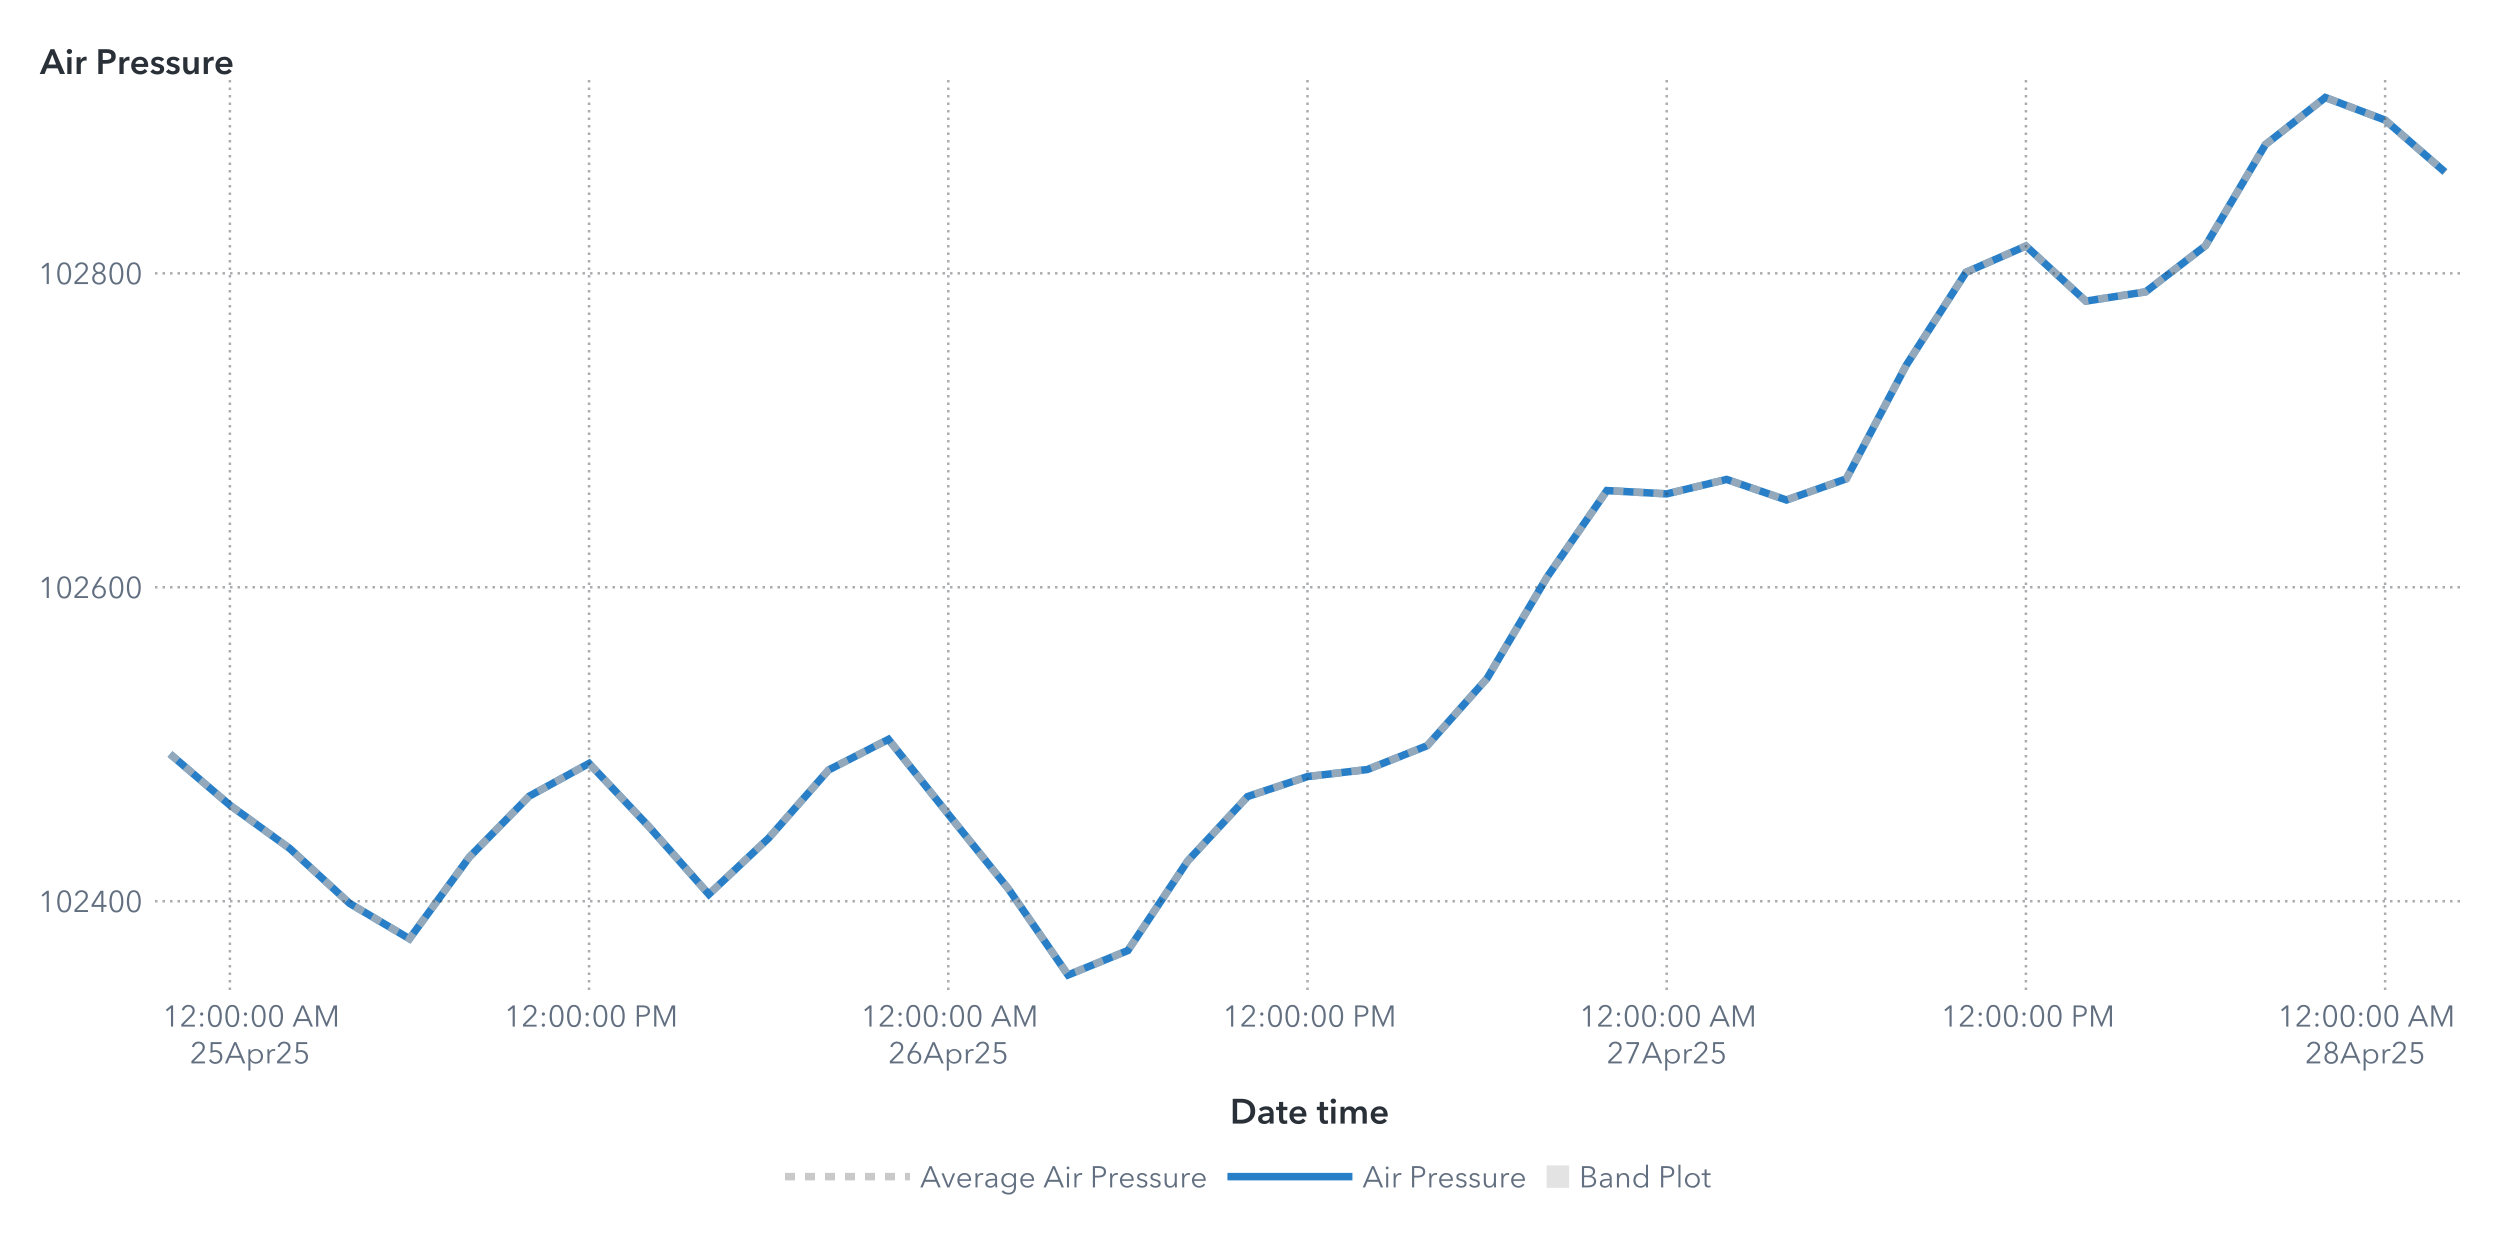
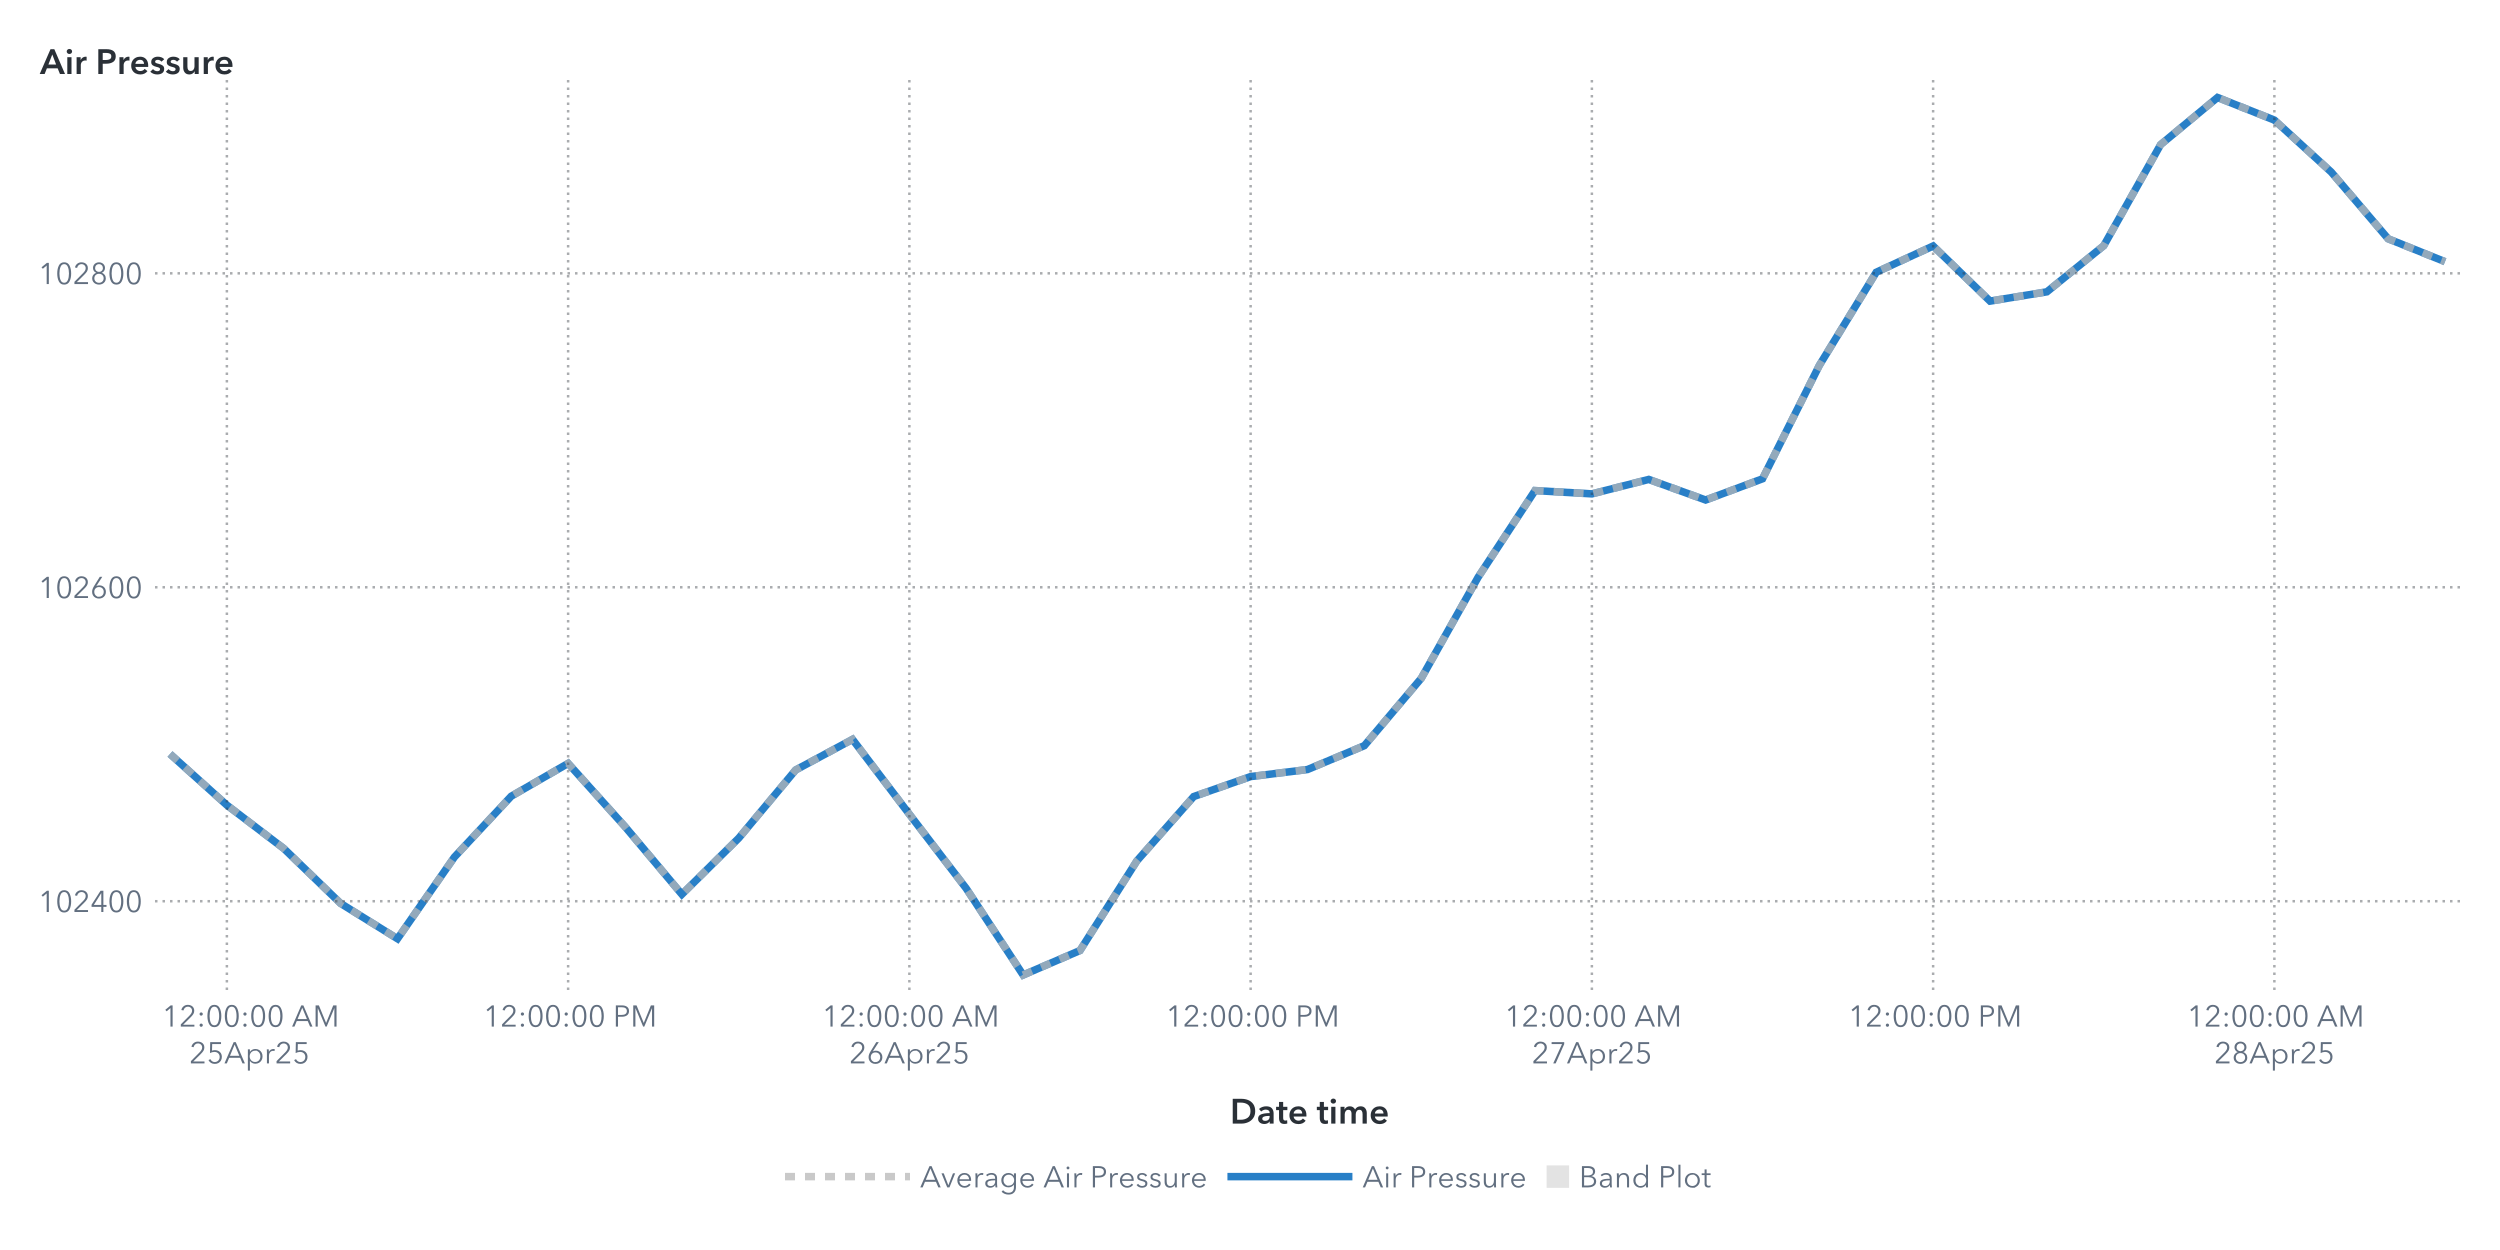
<svg xmlns="http://www.w3.org/2000/svg" xmlns:xlink="http://www.w3.org/1999/xlink" version="1.1" width="1000" height="500" viewBox="0 0 1000 500">
  <rect x="0" y="0" width="1000" height="500" fill="#ffffff">
</rect>
  <g>
    <rect x="0" y="0" rx="5" ry="5" width="1000.0" height="500.0" fill="#ffffff" opacity="0">
</rect>
    <rect x="0" y="0" rx="5" ry="5" width="1000.0" height="500.0" fill="#ffffff" opacity="0">
</rect>
    <rect x="0" y="0" rx="5" ry="5" width="1000.0" height="500.0" fill="#ffffff" opacity="0">
</rect>
    <rect x="0" y="0" rx="5" ry="5" width="1000.0" height="500.0" fill="#ffffff" opacity="0">
</rect>
    <g transform=" translate(16.0 -16.0)">
      <defs>
        <clipPath id="ClipPath0">
          <rect x="46" y="46" width="925" height="366">
</rect>
        </clipPath>
      </defs>
      <g clip-path="url(#ClipPath0)">
        <defs>
          <clipPath id="ClipPath1">
            <rect x="46" y="48" width="923" height="364">
</rect>
          </clipPath>
        </defs>
        <g clip-path="url(#ClipPath1)">
          <g transform="">
-             <polyline id="Polyline_50" points="52.0,317.59  75.95,338.06  99.89,355.39  123.84,377.37  147.79,391.5  171.74,358.84  195.68,334.48  219.63,321.36  243.58,346.66  267.53,373.73  291.47,351.25  315.42,324.0  339.37,311.75  363.32,341.7  387.26,371.4  411.21,406.0  435.16,396.2  459.11,360.35  483.05,334.61  507.0,326.63  530.95,323.81  554.89,314.26  578.84,287.33  602.79,246.89  626.74,212.23  650.68,213.55  674.63,207.77  698.58,216.0  722.53,207.52  746.47,162.12  770.42,124.89  794.37,114.4  818.32,136.44  842.26,132.73  866.21,114.27  890.16,73.84  914.11,55.0  938.05,64.04  962.0,84.83 " fill="none" stroke="#287fc7" stroke-width="3.0">
+             <polyline id="Polyline_52" points="52.0,317.59  74.75,338.06  97.5,355.39  120.25,377.37  143.0,391.5  165.75,358.84  188.5,334.48  211.25,321.36  234.0,346.66  256.75,373.73  279.5,351.25  302.25,324.0  325.0,311.75  347.75,341.7  370.5,371.4  393.25,406.0  416.0,396.2  438.75,360.35  461.5,334.61  484.25,326.63  507.0,323.81  529.75,314.26  552.5,287.33  575.25,246.89  598.0,212.23  620.75,213.55  643.5,207.77  666.25,216.0  689.0,207.52  711.75,162.12  734.5,124.89  757.25,114.4  780.0,136.44  802.75,132.73  825.5,114.27  848.25,73.84  871.0,55.0  893.75,64.04  916.5,84.83  939.25,111.51  962.0,120.68 " fill="none" stroke="#287fc7" stroke-width="3.0">
</polyline>
          </g>
          <g transform="">
-             <polyline id="Polyline_129" points="52.0,317.59  75.95,338.06  99.89,355.39  123.84,377.37  147.79,391.5  171.74,358.84  195.68,334.48  219.63,321.36  243.58,346.66  267.53,373.73  291.47,351.25  315.42,324.0  339.37,311.75  363.32,341.7  387.26,371.4  411.21,406.0  435.16,396.2  459.11,360.35  483.05,334.61  507.0,326.63  530.95,323.81  554.89,314.26  578.84,287.33  602.79,246.89  626.74,212.23  650.68,213.55  674.63,207.77  698.58,216.0  722.53,207.52  746.47,162.12  770.42,124.89  794.37,114.4  818.32,136.44  842.26,132.73  866.21,114.27  890.16,73.84  914.11,55.0  938.05,64.04  962.0,84.83 " fill="none" stroke="#b7b7b7" stroke-width="3.0" stroke-dasharray="4,4" opacity="0.75">
+             <polyline id="Polyline_135" points="52.0,317.59  74.75,338.06  97.5,355.39  120.25,377.37  143.0,391.5  165.75,358.84  188.5,334.48  211.25,321.36  234.0,346.66  256.75,373.73  279.5,351.25  302.25,324.0  325.0,311.75  347.75,341.7  370.5,371.4  393.25,406.0  416.0,396.2  438.75,360.35  461.5,334.61  484.25,326.63  507.0,323.81  529.75,314.26  552.5,287.33  575.25,246.89  598.0,212.23  620.75,213.55  643.5,207.77  666.25,216.0  689.0,207.52  711.75,162.12  734.5,124.89  757.25,114.4  780.0,136.44  802.75,132.73  825.5,114.27  848.25,73.84  871.0,55.0  893.75,64.04  916.5,84.83  939.25,111.51  962.0,120.68 " fill="none" stroke="#b7b7b7" stroke-width="3.0" stroke-dasharray="4,4" opacity="0.75">
</polyline>
          </g>
          <g transform="">
</g>
        </g>
        <path d="M46.0 376.49L969.0 376.49" stroke="#2a3037" stroke-dasharray="1,2" fill="none" opacity="0.4">
</path>
        <path d="M46.0 250.91L969.0 250.91" stroke="#2a3037" stroke-dasharray="1,2" fill="none" opacity="0.4">
</path>
        <path d="M46.0 125.33L969.0 125.33" stroke="#2a3037" stroke-dasharray="1,2" fill="none" opacity="0.4">
</path>
-         <path d="M75.95 412.0L75.95 48.0" stroke="#2a3037" stroke-dasharray="1,2" fill="none" opacity="0.4">
- </path>
-         <path d="M219.63 412.0L219.63 48.0" stroke="#2a3037" stroke-dasharray="1,2" fill="none" opacity="0.4">
- </path>
-         <path d="M363.32 412.0L363.32 48.0" stroke="#2a3037" stroke-dasharray="1,2" fill="none" opacity="0.4">
- </path>
-         <path d="M507.0 412.0L507.0 48.0" stroke="#2a3037" stroke-dasharray="1,2" fill="none" opacity="0.4">
- </path>
-         <path d="M650.68 412.0L650.68 48.0" stroke="#2a3037" stroke-dasharray="1,2" fill="none" opacity="0.4">
- </path>
-         <path d="M794.37 412.0L794.37 48.0" stroke="#2a3037" stroke-dasharray="1,2" fill="none" opacity="0.4">
- </path>
-         <path d="M938.05 412.0L938.05 48.0" stroke="#2a3037" stroke-dasharray="1,2" fill="none" opacity="0.4">
+         <path d="M74.75 412.0L74.75 48.0" stroke="#2a3037" stroke-dasharray="1,2" fill="none" opacity="0.4">
+ </path>
+         <path d="M211.25 412.0L211.25 48.0" stroke="#2a3037" stroke-dasharray="1,2" fill="none" opacity="0.4">
+ </path>
+         <path d="M347.75 412.0L347.75 48.0" stroke="#2a3037" stroke-dasharray="1,2" fill="none" opacity="0.4">
+ </path>
+         <path d="M484.25 412.0L484.25 48.0" stroke="#2a3037" stroke-dasharray="1,2" fill="none" opacity="0.4">
+ </path>
+         <path d="M620.75 412.0L620.75 48.0" stroke="#2a3037" stroke-dasharray="1,2" fill="none" opacity="0.4">
+ </path>
+         <path d="M757.25 412.0L757.25 48.0" stroke="#2a3037" stroke-dasharray="1,2" fill="none" opacity="0.4">
+ </path>
+         <path d="M893.75 412.0L893.75 48.0" stroke="#2a3037" stroke-dasharray="1,2" fill="none" opacity="0.4">
</path>
      </g>
      <defs>
        <clipPath id="ClipPath2">
          <rect x="0" y="49" width="46" height="363">
</rect>
        </clipPath>
      </defs>
      <g clip-path="url(#ClipPath2)">
        <g fill="#626f80" stroke="#626f80" transform="translate(-0.76 380.79) scale(0.012 -0.012)">
          <defs>
            <path id="g49/TT0" d="M358.0 0 L286.0 0 L286.0 619.0 L158.0 510.0 L114.0 560.0 L294.0 708.0 L358.0 708.0 L358.0 0Z">
</path>
          </defs>
          <use x="0" y="0" xlink:href="#g49/TT0" />
          <defs>
            <path id="g48/TT0" d="M522.0 353.0Q 522.0,195.0  467.0,88.5 T 290.0,-18.0 Q 167.0,-18.0  112.5,88.5 T 58.0,353.0 Q 58.0,512.0  112.5,619.0 T 290.0,726.0 Q 412.0,726.0  467.0,618.5 T 522.0,353.0 Z M131.0 353.0Q 131.0,226.0  167.5,135.0 T 290.0,44.0 Q 375.0,44.0  412.0,135.5 T 449.0,353.0 Q 449.0,480.0  412.0,572.5 T 290.0,665.0 Q 204.0,665.0  167.5,573.0 T 131.0,353.0 Z">
</path>
          </defs>
          <use x="580.0" y="0" xlink:href="#g48/TT0" />
          <defs>
            <path id="g50/TT0" d="M51.0 0 L51.0 75.0 L341.0 368.0Q 380.0,408.0  403.0,447.0 T 426.0,530.0 Q 426.0,590.0  385.5,627.5 T 286.0,665.0 Q 230.0,665.0  191.0,630.0 T 140.0,539.0  L69.0 553.0Q 84.0,629.0  144.0,677.5 T 286.0,726.0 Q 344.0,726.0  392.5,703.5 T 470.0,637.0 T 499.0,531.0 Q 499.0,469.0  470.0,421.5 T 384.0,317.0  L129.0 64.0 L504.0 64.0 L504.0 0 L51.0 0Z">
</path>
          </defs>
          <use x="1160.0" y="0" xlink:href="#g50/TT0" />
          <defs>
            <path id="g52/TT0" d="M436.0 234.0 L540.0 234.0 L540.0 171.0 L436.0 171.0 L436.0 0 L366.0 0 L366.0 171.0 L42.0 171.0 L42.0 241.0 L342.0 708.0 L436.0 708.0 L436.0 234.0Z M366.0 627.0 L364.0 627.0 L117.0 234.0 L366.0 234.0 L366.0 627.0Z">
</path>
          </defs>
          <use x="1740.0" y="0" xlink:href="#g52/TT0" />
          <use x="2320.0" y="0" xlink:href="#g48/TT0" />
          <use x="2900.0" y="0" xlink:href="#g48/TT0" />
        </g>
-         <text id="Text_248" x="41.0" y="380.79" font-size="9.0pt" font-family="Avenir Next for SAS" fill="#626f80" text-anchor="end" opacity="0">
+         <text id="Text_260" x="41.0" y="380.79" font-size="9.0pt" font-family="Avenir Next for SAS" fill="#626f80" text-anchor="end" opacity="0">
102400</text>
        <g fill="#626f80" stroke="#626f80" transform="translate(-0.76 255.21) scale(0.012 -0.012)">
          <use x="0" y="0" xlink:href="#g49/TT0" />
          <use x="580.0" y="0" xlink:href="#g48/TT0" />
          <use x="1160.0" y="0" xlink:href="#g50/TT0" />
          <defs>
            <path id="g54/TT0" d="M203.0 397.0Q 218.0,409.0  247.0,416.0 T 304.0,423.0 Q 365.0,423.0  414.5,395.5 T 492.0,318.0 T 520.0,205.0 Q 520.0,140.0  490.5,89.5 T 408.5,10.5 T 290.0,-18.0 Q 224.0,-18.0  171.5,10.5 T 89.5,89.5 T 60.0,205.0 Q 60.0,255.0  77.0,301.5 T 124.0,397.0  L317.0 708.0 L400.0 708.0 L201.0 399.0 L203.0 397.0Z M290.0 43.0Q 336.0,43.0  372.0,64.0 T 428.0,122.0 T 448.0,205.0 Q 448.0,275.0  405.0,320.0 T 290.0,365.0 Q 218.0,365.0  175.0,320.0 T 132.0,205.0 Q 132.0,159.0  152.0,122.0 T 208.0,64.0 T 244.0,43.0 Z">
</path>
          </defs>
          <use x="1740.0" y="0" xlink:href="#g54/TT0" />
          <use x="2320.0" y="0" xlink:href="#g48/TT0" />
          <use x="2900.0" y="0" xlink:href="#g48/TT0" />
        </g>
-         <text id="Text_249" x="41.0" y="255.21" font-size="9.0pt" font-family="Avenir Next for SAS" fill="#626f80" text-anchor="end" opacity="0">
+         <text id="Text_261" x="41.0" y="255.21" font-size="9.0pt" font-family="Avenir Next for SAS" fill="#626f80" text-anchor="end" opacity="0">
102600</text>
        <g fill="#626f80" stroke="#626f80" transform="translate(-0.76 129.63) scale(0.012 -0.012)">
          <use x="0" y="0" xlink:href="#g49/TT0" />
          <use x="580.0" y="0" xlink:href="#g48/TT0" />
          <use x="1160.0" y="0" xlink:href="#g50/TT0" />
          <defs>
            <path id="g56/TT0" d="M517.0 186.0Q 517.0,126.0  486.0,79.5 T 403.0,7.5 T 290.0,-18.0 Q 229.0,-18.0  177.0,7.5 T 94.0,79.5 T 63.0,186.0 Q 63.0,256.0  100.5,306.5 T 197.0,375.0  L197.0 377.0Q 150.0,393.0  120.0,437.5 T 90.0,537.0 Q 90.0,593.0  117.0,636.0 T 190.0,702.5 T 290.0,726.0 Q 344.0,726.0  390.0,702.5 T 463.0,636.0 T 490.0,537.0 Q 490.0,482.0  460.0,437.5 T 383.0,377.0  L383.0 375.0Q 442.0,358.0  479.5,307.0 T 517.0,186.0 Z M290.0 406.0Q 345.0,406.0  382.5,442.0 T 420.0,533.0 Q 420.0,590.0  383.0,627.5 T 290.0,665.0 Q 234.0,665.0  197.0,627.5 T 160.0,533.0 Q 160.0,478.0  197.5,442.0 T 290.0,406.0 Z M290.0 43.0Q 359.0,43.0  402.0,86.0 T 445.0,194.0 Q 445.0,258.0  402.0,300.0 T 290.0,342.0 Q 221.0,342.0  178.0,300.0 T 135.0,194.0 Q 135.0,129.0  178.0,86.0 T 290.0,43.0 Z">
</path>
          </defs>
          <use x="1740.0" y="0" xlink:href="#g56/TT0" />
          <use x="2320.0" y="0" xlink:href="#g48/TT0" />
          <use x="2900.0" y="0" xlink:href="#g48/TT0" />
        </g>
-         <text id="Text_250" x="41.0" y="129.63" font-size="9.0pt" font-family="Avenir Next for SAS" fill="#626f80" text-anchor="end" opacity="0">
+         <text id="Text_262" x="41.0" y="129.63" font-size="9.0pt" font-family="Avenir Next for SAS" fill="#626f80" text-anchor="end" opacity="0">
102800</text>
      </g>
      <g fill="#2a3037" stroke="#2a3037" transform="translate(0 45.59) scale(0.014 -0.014)">
        <defs>
          <path id="g65/TT1" d="M300.0 708.0 L409.0 708.0 L714.0 0 L570.0 0 L504.0 162.0 L197.0 162.0 L133.0 0 L-8.0 0 L300.0 708.0Z M460.0 270.0 L351.0 558.0 L240.0 270.0 L460.0 270.0Z">
</path>
        </defs>
        <use x="0" y="0" xlink:href="#g65/TT1" />
        <defs>
          <path id="g105/TT1" d="M133.0 715.0Q 166.0,715.0  188.5,694.5 T 211.0,643.0 Q 211.0,612.0  188.5,591.5 T 133.0,571.0 Q 101.0,571.0  79.0,592.5 T 57.0,643.0 Q 57.0,672.0  79.0,693.5 T 133.0,715.0 Z M74.0 480.0 L194.0 480.0 L194.0 0 L74.0 0 L74.0 480.0Z">
</path>
        </defs>
        <use x="706.0" y="0" xlink:href="#g105/TT1" />
        <defs>
          <path id="g114/TT1" d="M187.0 480.0 L187.0 400.0 L189.0 400.0Q 209.0,443.0  246.0,468.5 T 329.0,494.0 Q 346.0,494.0  358.0,491.0  L358.0 381.0Q 338.0,386.0  321.0,386.0 Q 272.0,386.0  243.0,363.0 T 203.0,310.5 T 192.0,257.0  L192.0 0 L72.0 0 L72.0 480.0 L187.0 480.0Z">
</path>
        </defs>
        <use x="974.0" y="0" xlink:href="#g114/TT1" />
        <defs>
          <path id="g80/TT1" d="M309.0 708.0Q 576.0,708.0  576.0,503.0 Q 576.0,393.0  500.0,343.0 T 301.0,293.0  L204.0 293.0 L204.0 0 L78.0 0 L78.0 708.0 L309.0 708.0Z M449.0 503.0Q 449.0,560.0  407.5,581.0 T 296.0,602.0  L204.0 602.0 L204.0 399.0 L292.0 399.0Q 363.0,399.0  406.0,422.0 T 449.0,503.0 Z">
</path>
        </defs>
        <use x="1588.0" y="0" xlink:href="#g80/TT1" />
        <use x="2198.0" y="0" xlink:href="#g114/TT1" />
        <defs>
          <path id="g101/TT1" d="M529.0 202.0 L164.0 202.0Q 168.0,152.0  208.0,118.0 T 301.0,84.0 Q 384.0,84.0  428.0,146.0  L508.0 82.0Q 437.0,-14.0  302.0,-14.0 Q 228.0,-14.0  169.5,16.5 T 77.5,104.0 T 44.0,237.0 Q 44.0,313.0  77.0,371.5 T 168.0,462.0 T 298.0,494.0 Q 402.0,494.0  466.0,427.0 T 530.0,234.0 Q 530.0,213.0  529.0,202.0 Z M297.0 404.0Q 244.0,404.0  206.0,371.0 T 164.0,288.0  L410.0 288.0Q 410.0,338.0  381.0,371.0 T 297.0,404.0 Z">
</path>
        </defs>
        <use x="2562.0" y="0" xlink:href="#g101/TT1" />
        <defs>
          <path id="g115/TT1" d="M230.0 404.0Q 198.0,404.0  175.5,391.0 T 153.0,352.0 Q 153.0,327.0  176.0,315.0 T 257.0,289.0 Q 325.0,273.0  368.5,241.0 T 412.0,146.0 Q 412.0,64.0  355.5,25.0 T 212.0,-14.0 Q 155.0,-14.0  102.0,7.0 T 15.0,65.0  L94.0 139.0Q 114.0,112.0  146.5,95.5 T 217.0,79.0 Q 248.0,79.0  271.0,93.0 T 294.0,136.0 Q 294.0,164.0  269.5,177.5 T 184.0,205.0 Q 119.0,221.0  80.5,250.5 T 42.0,341.0 Q 42.0,416.0  98.0,455.0 T 233.0,494.0 Q 287.0,494.0  336.0,475.0 T 413.0,421.0  L335.0 352.0Q 318.0,374.0  290.0,389.0 T 230.0,404.0 Z">
</path>
        </defs>
        <use x="3136.0" y="0" xlink:href="#g115/TT1" />
        <use x="3580.0" y="0" xlink:href="#g115/TT1" />
        <defs>
          <path id="g117/TT1" d="M396.0 0 L396.0 77.0 L394.0 77.0Q 377.0,39.0  336.5,12.5 T 245.0,-14.0 Q 157.0,-14.0  112.5,42.5 T 68.0,180.0  L68.0 480.0 L188.0 480.0 L188.0 214.0Q 188.0,86.0  278.0,86.0 Q 332.0,86.0  361.0,124.5 T 390.0,216.0  L390.0 480.0 L510.0 480.0 L510.0 0 L396.0 0Z">
</path>
        </defs>
        <use x="4024.0" y="0" xlink:href="#g117/TT1" />
        <use x="4606.0" y="0" xlink:href="#g114/TT1" />
        <use x="4970.0" y="0" xlink:href="#g101/TT1" />
      </g>
-       <text id="Text_251" x="0" y="45.59" font-size="10.5pt" font-family="Avenir Next for SAS" font-weight="bold" fill="#2a3037" text-anchor="start" opacity="0">
+       <text id="Text_263" x="0" y="45.59" font-size="10.5pt" font-family="Avenir Next for SAS" font-weight="bold" fill="#2a3037" text-anchor="start" opacity="0">
Air Pressure</text>
      <defs>
        <clipPath id="ClipPath3">
          <rect x="46" y="412" width="922" height="57">
</rect>
        </clipPath>
      </defs>
      <g clip-path="url(#ClipPath3)">
-         <g fill="#626f80" stroke="#626f80" transform="translate(48.95 426.65) scale(0.012 -0.012)">
+         <g fill="#626f80" stroke="#626f80" transform="translate(48.75 426.65) scale(0.012 -0.012)">
          <use x="0" y="0" xlink:href="#g49/TT0" />
          <use x="580.0" y="0" xlink:href="#g50/TT0" />
          <defs>
            <path id="g58/TT0" d="M150.0 366.0Q 127.0,366.0  111.5,382.0 T 96.0,420.0 Q 96.0,442.0  111.5,458.0 T 150.0,474.0 Q 173.0,474.0  188.5,458.0 T 204.0,420.0 Q 204.0,398.0  188.5,382.0 T 150.0,366.0 Z M150.0 -6.0Q 127.0,-6.0  111.5,10.0 T 96.0,48.0 Q 96.0,70.0  111.5,86.0 T 150.0,102.0 Q 173.0,102.0  188.5,86.0 T 204.0,48.0 Q 204.0,26.0  188.5,10.0 T 150.0,-6.0 Z">
</path>
          </defs>
          <use x="1160.0" y="0" xlink:href="#g58/TT0" />
          <use x="1460.0" y="0" xlink:href="#g48/TT0" />
          <use x="2040.0" y="0" xlink:href="#g48/TT0" />
          <use x="2620.0" y="0" xlink:href="#g58/TT0" />
          <use x="2920.0" y="0" xlink:href="#g48/TT0" />
          <use x="3500.0" y="0" xlink:href="#g48/TT0" />
          <defs>
            <path id="g65/TT0" d="M89.0 0 L10.0 0 L316.0 708.0 L386.0 708.0 L690.0 0 L610.0 0 L532.0 186.0 L166.0 186.0 L89.0 0Z M193.0 252.0 L505.0 252.0 L349.0 628.0 L193.0 252.0Z">
</path>
          </defs>
          <use x="4330.0" y="0" xlink:href="#g65/TT0" />
          <defs>
            <path id="g77/TT0" d="M444.0 122.0 L445.0 122.0 L682.0 708.0 L792.0 708.0 L792.0 0 L720.0 0 L720.0 615.0 L718.0 615.0 L462.0 0 L424.0 0 L168.0 615.0 L166.0 615.0 L166.0 0 L94.0 0 L94.0 708.0 L204.0 708.0 L444.0 122.0Z">
</path>
          </defs>
          <use x="5030.0" y="0" xlink:href="#g77/TT0" />
        </g>
-         <text x="83.95" y="426.65" font-size="9.0pt" font-family="Avenir Next for SAS" fill="#626f80" text-anchor="middle" opacity="0">
+         <text x="83.75" y="426.65" font-size="9.0pt" font-family="Avenir Next for SAS" fill="#626f80" text-anchor="middle" opacity="0">
12:00:00 AM</text>
-         <g fill="#626f80" stroke="#626f80" transform="translate(59.95 441.35) scale(0.012 -0.012)">
+         <g fill="#626f80" stroke="#626f80" transform="translate(59.75 441.35) scale(0.012 -0.012)">
          <use x="0" y="0" xlink:href="#g50/TT0" />
          <defs>
            <path id="g53/TT0" d="M180.0 644.0 L175.0 425.0Q 219.0,441.0  273.0,441.0 Q 339.0,441.0  391.5,413.0 T 473.5,334.5 T 503.0,219.0 Q 503.0,151.0  473.5,97.0 T 390.5,12.5 T 268.0,-18.0 Q 194.0,-18.0  140.0,16.0 T 56.0,111.0  L121.0 140.0Q 140.0,96.0  179.0,70.0 T 264.0,44.0 Q 311.0,44.0  349.0,66.0 T 408.5,126.5 T 430.0,212.0 Q 430.0,289.0  380.5,335.5 T 254.0,382.0 Q 180.0,382.0  107.0,343.0  L114.0 708.0 L475.0 708.0 L475.0 644.0 L180.0 644.0Z">
</path>
          </defs>
          <use x="580.0" y="0" xlink:href="#g53/TT0" />
          <use x="1160.0" y="0" xlink:href="#g65/TT0" />
          <defs>
            <path id="g112/TT0" d="M90.0 -240.0 L90.0 468.0 L158.0 468.0 L158.0 387.0 L161.0 387.0Q 189.0,431.0  237.0,455.5 T 337.0,480.0 Q 408.0,480.0  463.5,447.5 T 549.0,359.0 T 579.0,234.0 Q 579.0,165.0  549.0,109.0 T 463.5,20.5 T 337.0,-12.0 Q 286.0,-12.0  238.0,12.0 T 161.0,79.0  L158.0 79.0 L158.0 -240.0 L90.0 -240.0Z M330.0 423.0Q 278.0,423.0  237.0,398.0 T 173.0,330.0 T 150.0,234.0 Q 150.0,181.0  173.0,138.0 T 237.0,70.5 T 330.0,46.0 Q 385.0,46.0  425.0,71.0 T 486.0,138.5 T 507.0,234.0 Q 507.0,287.0  486.0,330.0 T 425.0,398.0 T 385.0,423.0 Z">
</path>
          </defs>
          <use x="1860.0" y="0" xlink:href="#g112/TT0" />
          <defs>
            <path id="g114/TT0" d="M86.0 468.0 L151.0 468.0Q 155.0,418.0  155.0,388.0  L157.0 388.0Q 177.0,429.0  217.5,454.5 T 307.0,480.0 Q 334.0,480.0  352.0,475.0  L343.0 411.0Q 337.0,413.0  322.5,415.0 T 295.0,417.0 Q 236.0,417.0  197.0,372.5 T 158.0,240.0  L158.0 0 L90.0 0 L90.0 365.0Q 90.0,425.0  86.0,468.0 Z">
</path>
          </defs>
          <use x="2495.0" y="0" xlink:href="#g114/TT0" />
          <use x="2855.0" y="0" xlink:href="#g50/TT0" />
          <use x="3435.0" y="0" xlink:href="#g53/TT0" />
        </g>
-         <text x="83.95" y="441.35" font-size="9.0pt" font-family="Avenir Next for SAS" fill="#626f80" text-anchor="middle" opacity="0">
+         <text x="83.75" y="441.35" font-size="9.0pt" font-family="Avenir Next for SAS" fill="#626f80" text-anchor="middle" opacity="0">
25Apr25</text>
-         <g fill="#626f80" stroke="#626f80" transform="translate(185.63 426.65) scale(0.012 -0.012)">
+         <g fill="#626f80" stroke="#626f80" transform="translate(177.25 426.65) scale(0.012 -0.012)">
          <use x="0" y="0" xlink:href="#g49/TT0" />
          <use x="580.0" y="0" xlink:href="#g50/TT0" />
          <use x="1160.0" y="0" xlink:href="#g58/TT0" />
          <use x="1460.0" y="0" xlink:href="#g48/TT0" />
          <use x="2040.0" y="0" xlink:href="#g48/TT0" />
          <use x="2620.0" y="0" xlink:href="#g58/TT0" />
          <use x="2920.0" y="0" xlink:href="#g48/TT0" />
          <use x="3500.0" y="0" xlink:href="#g48/TT0" />
          <defs>
            <path id="g80/TT0" d="M294.0 708.0Q 405.0,708.0  469.0,660.0 T 533.0,519.0 Q 533.0,426.0  468.0,377.5 T 292.0,329.0  L166.0 329.0 L166.0 0 L94.0 0 L94.0 708.0 L294.0 708.0Z M288.0 390.0Q 372.0,390.0  416.5,423.0 T 461.0,519.0 Q 461.0,583.0  416.5,614.5 T 288.0,646.0  L166.0 646.0 L166.0 390.0 L288.0 390.0Z">
</path>
          </defs>
          <use x="4330.0" y="0" xlink:href="#g80/TT0" />
          <use x="4910.0" y="0" xlink:href="#g77/TT0" />
        </g>
-         <text x="219.63" y="426.65" font-size="9.0pt" font-family="Avenir Next for SAS" fill="#626f80" text-anchor="middle" opacity="0">
+         <text x="211.25" y="426.65" font-size="9.0pt" font-family="Avenir Next for SAS" fill="#626f80" text-anchor="middle" opacity="0">
12:00:00 PM</text>
-         <g fill="#626f80" stroke="#626f80" transform="translate(328.32 426.65) scale(0.012 -0.012)">
+         <g fill="#626f80" stroke="#626f80" transform="translate(312.75 426.65) scale(0.012 -0.012)">
          <use x="0" y="0" xlink:href="#g49/TT0" />
          <use x="580.0" y="0" xlink:href="#g50/TT0" />
          <use x="1160.0" y="0" xlink:href="#g58/TT0" />
          <use x="1460.0" y="0" xlink:href="#g48/TT0" />
          <use x="2040.0" y="0" xlink:href="#g48/TT0" />
          <use x="2620.0" y="0" xlink:href="#g58/TT0" />
          <use x="2920.0" y="0" xlink:href="#g48/TT0" />
          <use x="3500.0" y="0" xlink:href="#g48/TT0" />
          <use x="4330.0" y="0" xlink:href="#g65/TT0" />
          <use x="5030.0" y="0" xlink:href="#g77/TT0" />
        </g>
-         <text x="363.32" y="426.65" font-size="9.0pt" font-family="Avenir Next for SAS" fill="#626f80" text-anchor="middle" opacity="0">
+         <text x="347.75" y="426.65" font-size="9.0pt" font-family="Avenir Next for SAS" fill="#626f80" text-anchor="middle" opacity="0">
12:00:00 AM</text>
-         <g fill="#626f80" stroke="#626f80" transform="translate(339.32 441.35) scale(0.012 -0.012)">
+         <g fill="#626f80" stroke="#626f80" transform="translate(323.75 441.35) scale(0.012 -0.012)">
          <use x="0" y="0" xlink:href="#g50/TT0" />
          <use x="580.0" y="0" xlink:href="#g54/TT0" />
          <use x="1160.0" y="0" xlink:href="#g65/TT0" />
          <use x="1860.0" y="0" xlink:href="#g112/TT0" />
          <use x="2495.0" y="0" xlink:href="#g114/TT0" />
          <use x="2855.0" y="0" xlink:href="#g50/TT0" />
          <use x="3435.0" y="0" xlink:href="#g53/TT0" />
        </g>
-         <text x="363.32" y="441.35" font-size="9.0pt" font-family="Avenir Next for SAS" fill="#626f80" text-anchor="middle" opacity="0">
+         <text x="347.75" y="441.35" font-size="9.0pt" font-family="Avenir Next for SAS" fill="#626f80" text-anchor="middle" opacity="0">
26Apr25</text>
-         <g fill="#626f80" stroke="#626f80" transform="translate(473.0 426.65) scale(0.012 -0.012)">
+         <g fill="#626f80" stroke="#626f80" transform="translate(450.25 426.65) scale(0.012 -0.012)">
          <use x="0" y="0" xlink:href="#g49/TT0" />
          <use x="580.0" y="0" xlink:href="#g50/TT0" />
          <use x="1160.0" y="0" xlink:href="#g58/TT0" />
          <use x="1460.0" y="0" xlink:href="#g48/TT0" />
          <use x="2040.0" y="0" xlink:href="#g48/TT0" />
          <use x="2620.0" y="0" xlink:href="#g58/TT0" />
          <use x="2920.0" y="0" xlink:href="#g48/TT0" />
          <use x="3500.0" y="0" xlink:href="#g48/TT0" />
          <use x="4330.0" y="0" xlink:href="#g80/TT0" />
          <use x="4910.0" y="0" xlink:href="#g77/TT0" />
        </g>
-         <text x="507.0" y="426.65" font-size="9.0pt" font-family="Avenir Next for SAS" fill="#626f80" text-anchor="middle" opacity="0">
+         <text x="484.25" y="426.65" font-size="9.0pt" font-family="Avenir Next for SAS" fill="#626f80" text-anchor="middle" opacity="0">
12:00:00 PM</text>
-         <g fill="#626f80" stroke="#626f80" transform="translate(615.68 426.65) scale(0.012 -0.012)">
+         <g fill="#626f80" stroke="#626f80" transform="translate(585.75 426.65) scale(0.012 -0.012)">
          <use x="0" y="0" xlink:href="#g49/TT0" />
          <use x="580.0" y="0" xlink:href="#g50/TT0" />
          <use x="1160.0" y="0" xlink:href="#g58/TT0" />
          <use x="1460.0" y="0" xlink:href="#g48/TT0" />
          <use x="2040.0" y="0" xlink:href="#g48/TT0" />
          <use x="2620.0" y="0" xlink:href="#g58/TT0" />
          <use x="2920.0" y="0" xlink:href="#g48/TT0" />
          <use x="3500.0" y="0" xlink:href="#g48/TT0" />
          <use x="4330.0" y="0" xlink:href="#g65/TT0" />
          <use x="5030.0" y="0" xlink:href="#g77/TT0" />
        </g>
-         <text x="650.68" y="426.65" font-size="9.0pt" font-family="Avenir Next for SAS" fill="#626f80" text-anchor="middle" opacity="0">
+         <text x="620.75" y="426.65" font-size="9.0pt" font-family="Avenir Next for SAS" fill="#626f80" text-anchor="middle" opacity="0">
12:00:00 AM</text>
-         <g fill="#626f80" stroke="#626f80" transform="translate(626.68 441.35) scale(0.012 -0.012)">
+         <g fill="#626f80" stroke="#626f80" transform="translate(596.75 441.35) scale(0.012 -0.012)">
          <use x="0" y="0" xlink:href="#g50/TT0" />
          <defs>
            <path id="g55/TT0" d="M498.0 642.0 L213.0 0 L132.0 0 L425.0 644.0 L78.0 644.0 L78.0 708.0 L498.0 708.0 L498.0 642.0Z">
</path>
          </defs>
          <use x="580.0" y="0" xlink:href="#g55/TT0" />
          <use x="1160.0" y="0" xlink:href="#g65/TT0" />
          <use x="1860.0" y="0" xlink:href="#g112/TT0" />
          <use x="2495.0" y="0" xlink:href="#g114/TT0" />
          <use x="2855.0" y="0" xlink:href="#g50/TT0" />
          <use x="3435.0" y="0" xlink:href="#g53/TT0" />
        </g>
-         <text x="650.68" y="441.35" font-size="9.0pt" font-family="Avenir Next for SAS" fill="#626f80" text-anchor="middle" opacity="0">
+         <text x="620.75" y="441.35" font-size="9.0pt" font-family="Avenir Next for SAS" fill="#626f80" text-anchor="middle" opacity="0">
27Apr25</text>
-         <g fill="#626f80" stroke="#626f80" transform="translate(760.37 426.65) scale(0.012 -0.012)">
+         <g fill="#626f80" stroke="#626f80" transform="translate(723.25 426.65) scale(0.012 -0.012)">
          <use x="0" y="0" xlink:href="#g49/TT0" />
          <use x="580.0" y="0" xlink:href="#g50/TT0" />
          <use x="1160.0" y="0" xlink:href="#g58/TT0" />
          <use x="1460.0" y="0" xlink:href="#g48/TT0" />
          <use x="2040.0" y="0" xlink:href="#g48/TT0" />
          <use x="2620.0" y="0" xlink:href="#g58/TT0" />
          <use x="2920.0" y="0" xlink:href="#g48/TT0" />
          <use x="3500.0" y="0" xlink:href="#g48/TT0" />
          <use x="4330.0" y="0" xlink:href="#g80/TT0" />
          <use x="4910.0" y="0" xlink:href="#g77/TT0" />
        </g>
-         <text x="794.37" y="426.65" font-size="9.0pt" font-family="Avenir Next for SAS" fill="#626f80" text-anchor="middle" opacity="0">
+         <text x="757.25" y="426.65" font-size="9.0pt" font-family="Avenir Next for SAS" fill="#626f80" text-anchor="middle" opacity="0">
12:00:00 PM</text>
-         <g fill="#626f80" stroke="#626f80" transform="translate(895.05 426.65) scale(0.012 -0.012)">
+         <g fill="#626f80" stroke="#626f80" transform="translate(858.75 426.65) scale(0.012 -0.012)">
          <use x="0" y="0" xlink:href="#g49/TT0" />
          <use x="580.0" y="0" xlink:href="#g50/TT0" />
          <use x="1160.0" y="0" xlink:href="#g58/TT0" />
          <use x="1460.0" y="0" xlink:href="#g48/TT0" />
          <use x="2040.0" y="0" xlink:href="#g48/TT0" />
          <use x="2620.0" y="0" xlink:href="#g58/TT0" />
          <use x="2920.0" y="0" xlink:href="#g48/TT0" />
          <use x="3500.0" y="0" xlink:href="#g48/TT0" />
          <use x="4330.0" y="0" xlink:href="#g65/TT0" />
          <use x="5030.0" y="0" xlink:href="#g77/TT0" />
        </g>
-         <text x="930.05" y="426.65" font-size="9.0pt" font-family="Avenir Next for SAS" fill="#626f80" text-anchor="middle" opacity="0">
+         <text x="893.75" y="426.65" font-size="9.0pt" font-family="Avenir Next for SAS" fill="#626f80" text-anchor="middle" opacity="0">
12:00:00 AM</text>
-         <g fill="#626f80" stroke="#626f80" transform="translate(906.05 441.35) scale(0.012 -0.012)">
+         <g fill="#626f80" stroke="#626f80" transform="translate(869.75 441.35) scale(0.012 -0.012)">
          <use x="0" y="0" xlink:href="#g50/TT0" />
          <use x="580.0" y="0" xlink:href="#g56/TT0" />
          <use x="1160.0" y="0" xlink:href="#g65/TT0" />
          <use x="1860.0" y="0" xlink:href="#g112/TT0" />
          <use x="2495.0" y="0" xlink:href="#g114/TT0" />
          <use x="2855.0" y="0" xlink:href="#g50/TT0" />
          <use x="3435.0" y="0" xlink:href="#g53/TT0" />
        </g>
-         <text x="930.05" y="441.35" font-size="9.0pt" font-family="Avenir Next for SAS" fill="#626f80" text-anchor="middle" opacity="0">
+         <text x="893.75" y="441.35" font-size="9.0pt" font-family="Avenir Next for SAS" fill="#626f80" text-anchor="middle" opacity="0">
28Apr25</text>
      </g>
      <g fill="#2a3037" stroke="#2a3037" transform="translate(476.0 465.44) scale(0.014 -0.014)">
        <defs>
          <path id="g68/TT1" d="M329.0 708.0Q 430.0,708.0  518.5,673.0 T 663.5,558.5 T 720.0,354.0 Q 720.0,237.0  663.0,157.0 T 516.5,38.5 T 329.0,0  L78.0 0 L78.0 708.0 L329.0 708.0Z M585.0 354.0Q 585.0,492.0  506.0,546.0 T 309.0,600.0  L204.0 600.0 L204.0 110.0 L309.0 110.0Q 424.0,110.0  504.5,166.5 T 585.0,354.0 Z">
</path>
        </defs>
        <use x="0" y="0" xlink:href="#g68/TT1" />
        <defs>
          <path id="g97/TT1" d="M367.0 61.0Q 349.0,29.0  308.5,8.5 T 218.0,-12.0 Q 175.0,-12.0  134.0,3.0 T 65.5,51.5 T 38.0,137.0 Q 38.0,233.0  131.0,266.5 T 368.0,300.0  L368.0 312.0Q 368.0,354.0  337.0,377.0 T 258.0,400.0 Q 221.0,400.0  186.0,384.5 T 127.0,345.0  L65.0 418.0Q 105.0,455.0  158.5,474.5 T 268.0,494.0 Q 385.0,494.0  433.5,436.0 T 482.0,292.0  L482.0 0 L370.0 0 L370.0 61.0 L367.0 61.0Z M341.0 219.0Q 158.0,219.0  158.0,139.0 Q 158.0,107.0  182.5,93.0 T 242.0,79.0 Q 303.0,79.0  335.5,111.5 T 368.0,202.0  L368.0 219.0 L341.0 219.0Z">
</path>
        </defs>
        <use x="764.0" y="0" xlink:href="#g97/TT1" />
        <defs>
          <path id="g116/TT1" d="M3.0 480.0 L87.0 480.0 L87.0 619.0 L205.0 619.0 L205.0 480.0 L325.0 480.0 L325.0 384.0 L205.0 384.0 L205.0 161.0Q 205.0,125.0  218.0,106.0 T 268.0,87.0 Q 299.0,87.0  319.0,97.0  L323.0 3.0Q 289.0,-10.0  243.0,-10.0 Q 155.0,-10.0  121.0,35.5 T 87.0,160.0  L87.0 384.0 L3.0 384.0 L3.0 480.0Z">
</path>
        </defs>
        <use x="1314.0" y="0" xlink:href="#g116/TT1" />
        <use x="1654.0" y="0" xlink:href="#g101/TT1" />
        <use x="2478.0" y="0" xlink:href="#g116/TT1" />
        <use x="2818.0" y="0" xlink:href="#g105/TT1" />
        <defs>
          <path id="g109/TT1" d="M822.0 300.0 L822.0 0 L702.0 0 L702.0 266.0Q 702.0,394.0  612.0,394.0 Q 560.0,394.0  533.0,354.5 T 506.0,262.0  L506.0 0 L386.0 0 L386.0 290.0Q 386.0,337.0  363.5,365.5 T 297.0,394.0 Q 246.0,394.0  219.0,355.5 T 192.0,264.0  L192.0 0 L72.0 0 L72.0 480.0 L186.0 480.0 L186.0 403.0 L188.0 403.0Q 205.0,442.0  244.0,468.0 T 337.0,494.0 Q 390.0,494.0  428.0,470.0 T 487.0,403.0 Q 511.0,447.0  551.5,470.5 T 645.0,494.0 Q 733.0,494.0  777.5,437.5 T 822.0,300.0 Z">
</path>
        </defs>
        <use x="3086.0" y="0" xlink:href="#g109/TT1" />
        <use x="3976.0" y="0" xlink:href="#g101/TT1" />
      </g>
-       <text id="Text_253" x="507.0" y="465.44" font-size="10.5pt" font-family="Avenir Next for SAS" font-weight="bold" fill="#2a3037" text-anchor="middle" opacity="0">
+       <text id="Text_265" x="507.0" y="465.44" font-size="10.5pt" font-family="Avenir Next for SAS" font-weight="bold" fill="#2a3037" text-anchor="middle" opacity="0">
Date time</text>
    </g>
    <g transform=" translate(16.0 -16.0)">
</g>
    <g transform=" translate(16.0 -16.0)">
</g>
    <g transform=" translate(16.0 -16.0)">
      <rect x="292.0" y="473.3" rx="5" ry="5" width="382.42" height="26.7" fill="#ffffff">
</rect>
      <path d="M298.0 486.65L348.0 486.65" stroke="#b7b7b7" stroke-dasharray="4,4" stroke-width="3.0" fill="none" opacity="0.75">
</path>
      <g fill="#626f80" stroke="#626f80" transform="translate(352.0 490.95) scale(0.012 -0.012)">
        <use x="0" y="0" xlink:href="#g65/TT0" />
        <defs>
          <path id="g118/TT0" d="M282.0 0 L207.0 0 L16.0 468.0 L92.0 468.0 L244.0 72.0 L246.0 72.0 L399.0 468.0 L472.0 468.0 L282.0 0Z">
</path>
        </defs>
        <use x="700.0" y="0" xlink:href="#g118/TT0" />
        <defs>
          <path id="g101/TT0" d="M515.0 216.0 L127.0 216.0Q 128.0,169.0  150.5,130.5 T 212.0,69.0 T 298.0,46.0 Q 347.0,46.0  387.0,69.5 T 448.0,127.0  L499.0 87.0Q 421.0,-12.0  298.0,-12.0 Q 229.0,-12.0  174.0,20.0 T 87.5,108.0 T 56.0,234.0 Q 56.0,303.0  87.0,359.5 T 172.0,448.0 T 292.0,480.0 Q 363.0,480.0  413.5,449.5 T 490.0,366.0 T 516.0,248.0 Q 516.0,228.0  515.0,216.0 Z M292.0 423.0Q 248.0,423.0  211.5,402.0 T 153.0,345.5 T 128.0,270.0  L447.0 270.0Q 444.0,338.0  403.5,380.5 T 292.0,423.0 Z">
</path>
        </defs>
        <use x="1188.0" y="0" xlink:href="#g101/TT0" />
        <use x="1760.0" y="0" xlink:href="#g114/TT0" />
        <defs>
          <path id="g97/TT0" d="M260.0 423.0Q 220.0,423.0  183.0,408.0 T 121.0,368.0  L83.0 413.0Q 113.0,443.0  161.0,461.5 T 267.0,480.0 Q 347.0,480.0  398.0,436.0 T 449.0,310.0  L449.0 105.0Q 449.0,42.0  457.0,0  L396.0 0Q 389.0,40.0  389.0,76.0  L387.0 76.0Q 355.0,30.0  314.5,9.0 T 217.0,-12.0 Q 178.0,-12.0  141.0,2.5 T 79.5,49.0 T 55.0,130.0 Q 55.0,198.0  99.0,232.0 T 212.5,276.5 T 385.0,287.0  L385.0 302.0Q 385.0,362.0  353.0,392.5 T 260.0,423.0 Z M125.0 133.0Q 125.0,87.0  157.0,65.5 T 235.0,44.0 Q 304.0,44.0  344.5,89.0 T 385.0,199.0  L385.0 234.0 L365.0 234.0Q 259.0,234.0  192.0,213.5 T 125.0,133.0 Z">
</path>
        </defs>
        <use x="2120.0" y="0" xlink:href="#g97/TT0" />
        <defs>
          <path id="g103/TT0" d="M294.0 -180.0Q 389.0,-180.0  433.0,-129.0 T 477.0,4.0  L477.0 92.0 L475.0 92.0Q 449.0,50.0  399.5,25.0 T 298.0,0 Q 226.0,0  171.0,30.5 T 86.0,115.5 T 56.0,238.0 Q 56.0,305.0  86.5,360.0 T 172.0,447.5 T 298.0,480.0 Q 351.0,480.0  399.5,455.5 T 475.0,387.0  L477.0 387.0 L477.0 468.0 L545.0 468.0 L545.0 4.0Q 545.0,-56.0  523.0,-110.5 T 444.0,-202.5 T 291.0,-240.0 Q 227.0,-240.0  167.5,-215.0 T 66.0,-146.0  L115.0 -94.0Q 144.0,-131.0  193.0,-155.5 T 294.0,-180.0 Z M305.0 58.0Q 357.0,58.0  398.0,81.0 T 462.0,145.5 T 485.0,240.0 Q 485.0,289.0  461.5,331.0 T 397.0,398.0 T 305.0,423.0 Q 250.0,423.0  210.0,398.0 T 149.0,331.5 T 128.0,240.0 Q 128.0,190.0  149.0,148.5 T 210.0,82.5 T 250.0,58.0 Z">
</path>
        </defs>
        <use x="2654.0" y="0" xlink:href="#g103/TT0" />
        <use x="3286.0" y="0" xlink:href="#g101/TT0" />
        <use x="4108.0" y="0" xlink:href="#g65/TT0" />
        <defs>
          <path id="g105/TT0" d="M125.0 600.0Q 106.0,600.0  91.5,614.0 T 77.0,648.0 Q 77.0,668.0  91.5,682.0 T 125.0,696.0 Q 144.0,696.0  158.5,682.0 T 173.0,648.0 Q 173.0,628.0  158.5,614.0 T 125.0,600.0 Z M159.0 0 L91.0 0 L91.0 468.0 L159.0 468.0 L159.0 0Z">
</path>
        </defs>
        <use x="4808.0" y="0" xlink:href="#g105/TT0" />
        <use x="5058.0" y="0" xlink:href="#g114/TT0" />
        <use x="5668.0" y="0" xlink:href="#g80/TT0" />
        <use x="6248.0" y="0" xlink:href="#g114/TT0" />
        <use x="6608.0" y="0" xlink:href="#g101/TT0" />
        <defs>
          <path id="g115/TT0" d="M224.0 423.0Q 183.0,423.0  154.0,404.5 T 125.0,350.0 Q 125.0,318.0  151.0,300.0 T 237.0,270.0 Q 320.0,253.0  359.5,220.0 T 399.0,133.0 Q 399.0,59.0  347.5,23.5 T 223.0,-12.0 Q 167.0,-12.0  118.0,11.0 T 38.0,79.0  L92.0 119.0Q 111.0,87.0  146.5,66.5 T 222.0,46.0 Q 270.0,46.0  301.0,65.5 T 332.0,128.0 Q 332.0,163.0  299.5,182.0 T 194.0,218.0 Q 136.0,232.0  98.0,258.5 T 60.0,344.0 Q 60.0,411.0  108.5,445.5 T 227.0,480.0 Q 277.0,480.0  323.0,457.5 T 391.0,396.0  L339.0 357.0Q 324.0,387.0  293.0,405.0 T 224.0,423.0 Z">
</path>
        </defs>
        <use x="7180.0" y="0" xlink:href="#g115/TT0" />
        <use x="7624.0" y="0" xlink:href="#g115/TT0" />
        <defs>
          <path id="g117/TT0" d="M426.0 80.0 L424.0 80.0Q 405.0,40.0  359.5,14.0 T 264.0,-12.0 Q 177.0,-12.0  131.5,40.0 T 86.0,181.0  L86.0 468.0 L154.0 468.0 L154.0 209.0Q 154.0,130.0  182.5,87.5 T 281.0,45.0 Q 319.0,45.0  351.0,65.5 T 403.0,127.0 T 423.0,228.0  L423.0 468.0 L491.0 468.0 L491.0 103.0Q 491.0,43.0  495.0,0  L430.0 0Q 426.0,50.0  426.0,80.0 Z">
</path>
        </defs>
        <use x="8068.0" y="0" xlink:href="#g117/TT0" />
        <use x="8649.0" y="0" xlink:href="#g114/TT0" />
        <use x="9009.0" y="0" xlink:href="#g101/TT0" />
      </g>
      <text x="352.0" y="490.95" font-size="9.0pt" font-family="Avenir Next for SAS" fill="#626f80" text-anchor="start" opacity="0">
Average Air Pressure</text>
      <path d="M474.97 486.65L524.97 486.65Z" stroke="#287fc7" stroke-width="3.0" fill="none">
</path>
      <g fill="#626f80" stroke="#626f80" transform="translate(528.97 490.95) scale(0.012 -0.012)">
        <use x="0" y="0" xlink:href="#g65/TT0" />
        <use x="700.0" y="0" xlink:href="#g105/TT0" />
        <use x="950.0" y="0" xlink:href="#g114/TT0" />
        <use x="1560.0" y="0" xlink:href="#g80/TT0" />
        <use x="2140.0" y="0" xlink:href="#g114/TT0" />
        <use x="2500.0" y="0" xlink:href="#g101/TT0" />
        <use x="3072.0" y="0" xlink:href="#g115/TT0" />
        <use x="3516.0" y="0" xlink:href="#g115/TT0" />
        <use x="3960.0" y="0" xlink:href="#g117/TT0" />
        <use x="4541.0" y="0" xlink:href="#g114/TT0" />
        <use x="4901.0" y="0" xlink:href="#g101/TT0" />
      </g>
      <text x="528.97" y="490.95" font-size="9.0pt" font-family="Avenir Next for SAS" fill="#626f80" text-anchor="start" opacity="0">
Air Pressure</text>
      <rect x="602.65" y="482.15" width="9.0" height="9.0" fill="#d1d1d1" opacity="0.6">
</rect>
      <g fill="#626f80" stroke="#626f80" transform="translate(615.65 490.95) scale(0.012 -0.012)">
        <defs>
          <path id="g66/TT0" d="M305.0 708.0Q 401.0,708.0  467.0,666.0 T 533.0,527.0 Q 533.0,471.0  498.5,429.5 T 408.0,375.0  L408.0 373.0Q 479.0,365.0  523.5,318.0 T 568.0,196.0 Q 568.0,137.0  536.0,93.0 T 444.0,24.5 T 304.0,0  L94.0 0 L94.0 708.0 L305.0 708.0Z M311.0 398.0Q 372.0,398.0  416.5,428.0 T 461.0,522.0 Q 461.0,586.0  414.0,616.0 T 291.0,646.0  L166.0 646.0 L166.0 398.0 L311.0 398.0Z M300.0 62.0Q 385.0,62.0  440.0,96.0 T 495.0,200.0 Q 495.0,269.0  448.0,304.0 T 313.0,339.0  L166.0 339.0 L166.0 62.0 L300.0 62.0Z">
</path>
        </defs>
        <use x="0" y="0" xlink:href="#g66/TT0" />
        <use x="636.0" y="0" xlink:href="#g97/TT0" />
        <defs>
          <path id="g110/TT0" d="M155.0 388.0 L157.0 388.0Q 176.0,428.0  221.5,454.0 T 317.0,480.0 Q 404.0,480.0  449.5,428.0 T 495.0,287.0  L495.0 0 L427.0 0 L427.0 259.0Q 427.0,338.0  398.5,380.5 T 300.0,423.0 Q 262.0,423.0  230.0,402.5 T 178.0,341.0 T 158.0,240.0  L158.0 0 L90.0 0 L90.0 365.0Q 90.0,425.0  86.0,468.0  L151.0 468.0Q 155.0,418.0  155.0,388.0 Z">
</path>
        </defs>
        <use x="1170.0" y="0" xlink:href="#g110/TT0" />
        <defs>
          <path id="g100/TT0" d="M298.0 -12.0Q 227.0,-12.0  171.5,20.5 T 86.0,109.0 T 56.0,234.0 Q 56.0,303.0  86.0,359.0 T 171.5,447.5 T 298.0,480.0 Q 350.0,480.0  398.0,455.5 T 475.0,387.0  L477.0 387.0 L477.0 756.0 L545.0 756.0 L545.0 0 L477.0 0 L477.0 79.0 L475.0 79.0Q 446.0,36.0  398.0,12.0 T 298.0,-12.0 Z M305.0 46.0Q 357.0,46.0  398.0,70.5 T 462.0,138.0 T 485.0,234.0 Q 485.0,287.0  462.0,330.0 T 398.0,398.0 T 305.0,423.0 Q 250.0,423.0  210.0,398.0 T 149.0,330.0 T 128.0,234.0 Q 128.0,181.0  149.0,138.5 T 210.0,71.0 T 250.0,46.0 Z">
</path>
        </defs>
        <use x="1751.0" y="0" xlink:href="#g100/TT0" />
        <use x="2638.0" y="0" xlink:href="#g80/TT0" />
        <defs>
          <path id="g108/TT0" d="M160.0 0 L92.0 0 L92.0 756.0 L160.0 756.0 L160.0 0Z">
</path>
        </defs>
        <use x="3218.0" y="0" xlink:href="#g108/TT0" />
        <defs>
          <path id="g111/TT0" d="M305.0 -12.0Q 234.0,-12.0  177.0,20.0 T 88.0,108.0 T 56.0,234.0 Q 56.0,304.0  88.0,360.0 T 177.0,448.0 T 305.0,480.0 Q 377.0,480.0  434.0,448.0 T 523.0,360.0 T 555.0,234.0 Q 555.0,164.0  523.0,108.0 T 434.0,20.0 T 377.0,-12.0 Z M305.0 423.0Q 252.0,423.0  212.0,398.0 T 150.0,330.0 T 128.0,234.0 Q 128.0,181.0  150.0,138.5 T 212.0,71.0 T 305.0,46.0 Q 358.0,46.0  398.5,71.0 T 461.0,138.5 T 483.0,234.0 Q 483.0,287.0  461.0,330.0 T 398.5,398.0 T 358.0,423.0 Z">
</path>
        </defs>
        <use x="3470.0" y="0" xlink:href="#g111/TT0" />
        <defs>
          <path id="g116/TT0" d="M169.0 411.0 L169.0 138.0Q 169.0,89.0  187.0,70.5 T 239.0,52.0 Q 268.0,52.0  298.0,67.0  L301.0 8.0Q 264.0,-6.0  221.0,-6.0 Q 173.0,-6.0  137.0,22.0 T 101.0,119.0  L101.0 411.0 L4.0 411.0 L4.0 468.0 L101.0 468.0 L101.0 600.0 L169.0 600.0 L169.0 468.0 L301.0 468.0 L301.0 411.0 L169.0 411.0Z">
</path>
        </defs>
        <use x="4081.0" y="0" xlink:href="#g116/TT0" />
      </g>
      <text x="615.65" y="490.95" font-size="9.0pt" font-family="Avenir Next for SAS" fill="#626f80" text-anchor="start" opacity="0">
Band Plot</text>
    </g>
  </g>
</svg>
